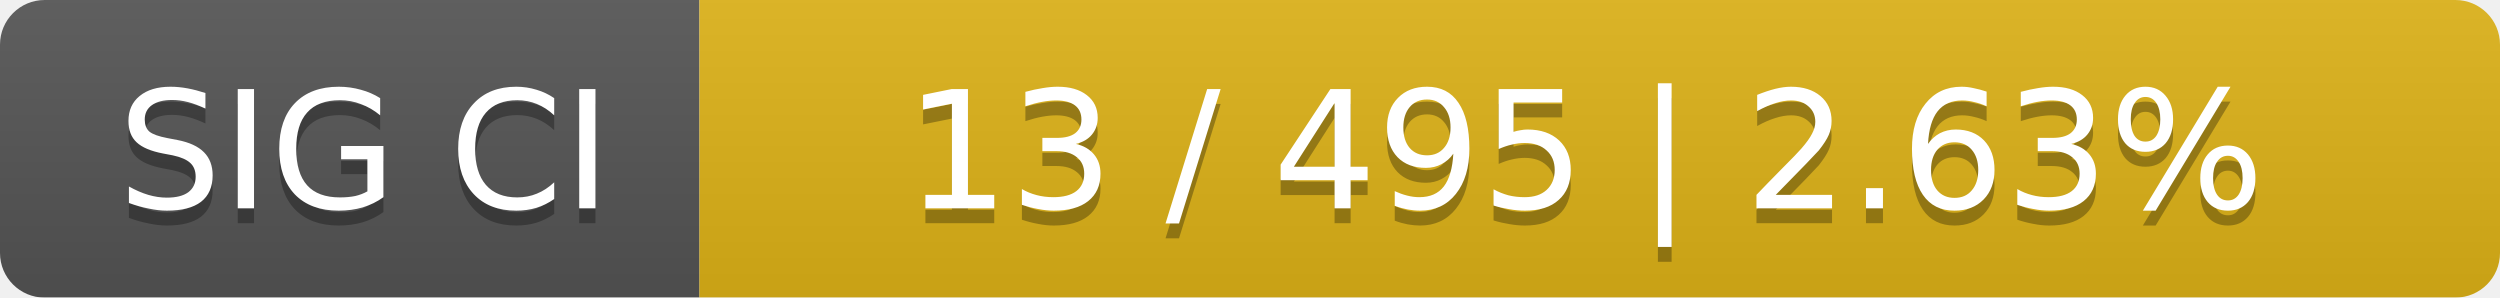
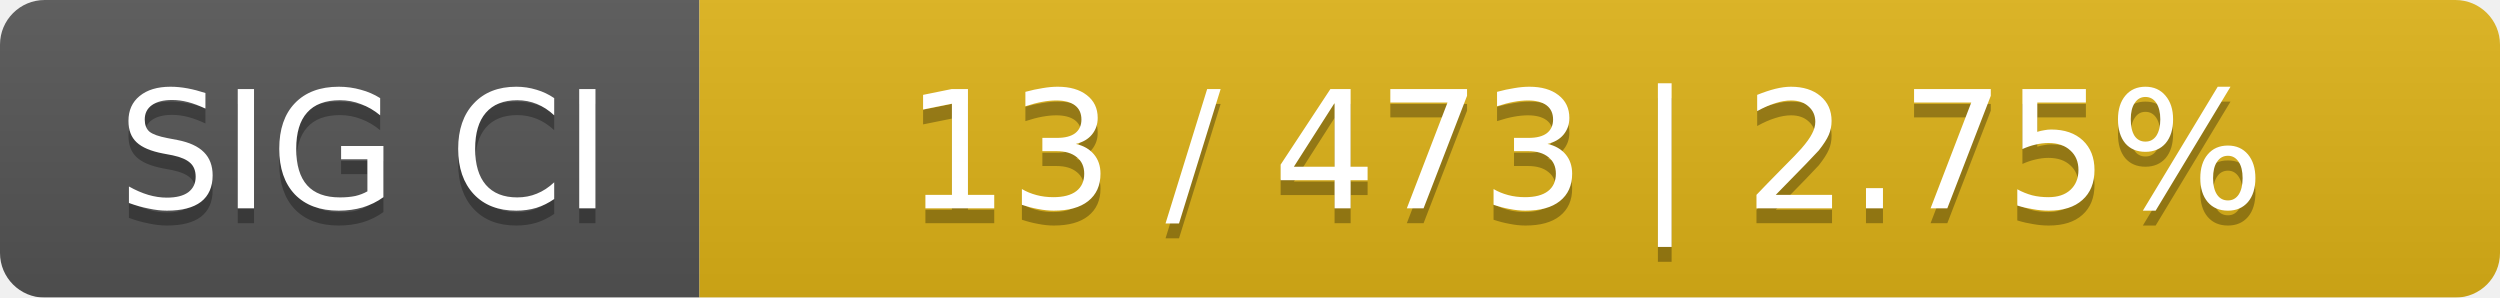
<svg xmlns="http://www.w3.org/2000/svg" width="168" height="20">
  <linearGradient id="smooth" x2="0" y2="100%">
    <stop offset="0" stop-color="#bbb" stop-opacity=".1" />
    <stop offset="1" stop-opacity=".1" />
  </linearGradient>
  <mask id="round">
    <rect width="168" height="20" rx="3" fill="#fff" />
  </mask>
  <g mask="url(#round)">
    <rect width="47" height="20" fill="#555" />
    <rect x="47" width="121" height="20" fill="#dfb317" />
    <rect width="168" height="20" fill="url(#smooth)" />
  </g>
  <g fill="#fff" text-anchor="middle" font-family="DejaVu Sans,Verdana,Geneva,sans-serif" font-size="11">
    <text x="24.5" y="15" fill="#010101" fill-opacity=".3">SIG CI</text>
    <text x="24.5" y="14">SIG CI</text>
-     <text x="106.5" y="15" fill="#010101" fill-opacity=".3">13 / 495    |    2.63%</text>
-     <text x="106.5" y="14">13 / 495    |    2.63%</text>
+     <text x="106.5" y="15" fill="#010101" fill-opacity=".3">13 / 473    |    2.75%</text>
+     <text x="106.5" y="14">13 / 473    |    2.75%</text>
  </g>
</svg>
